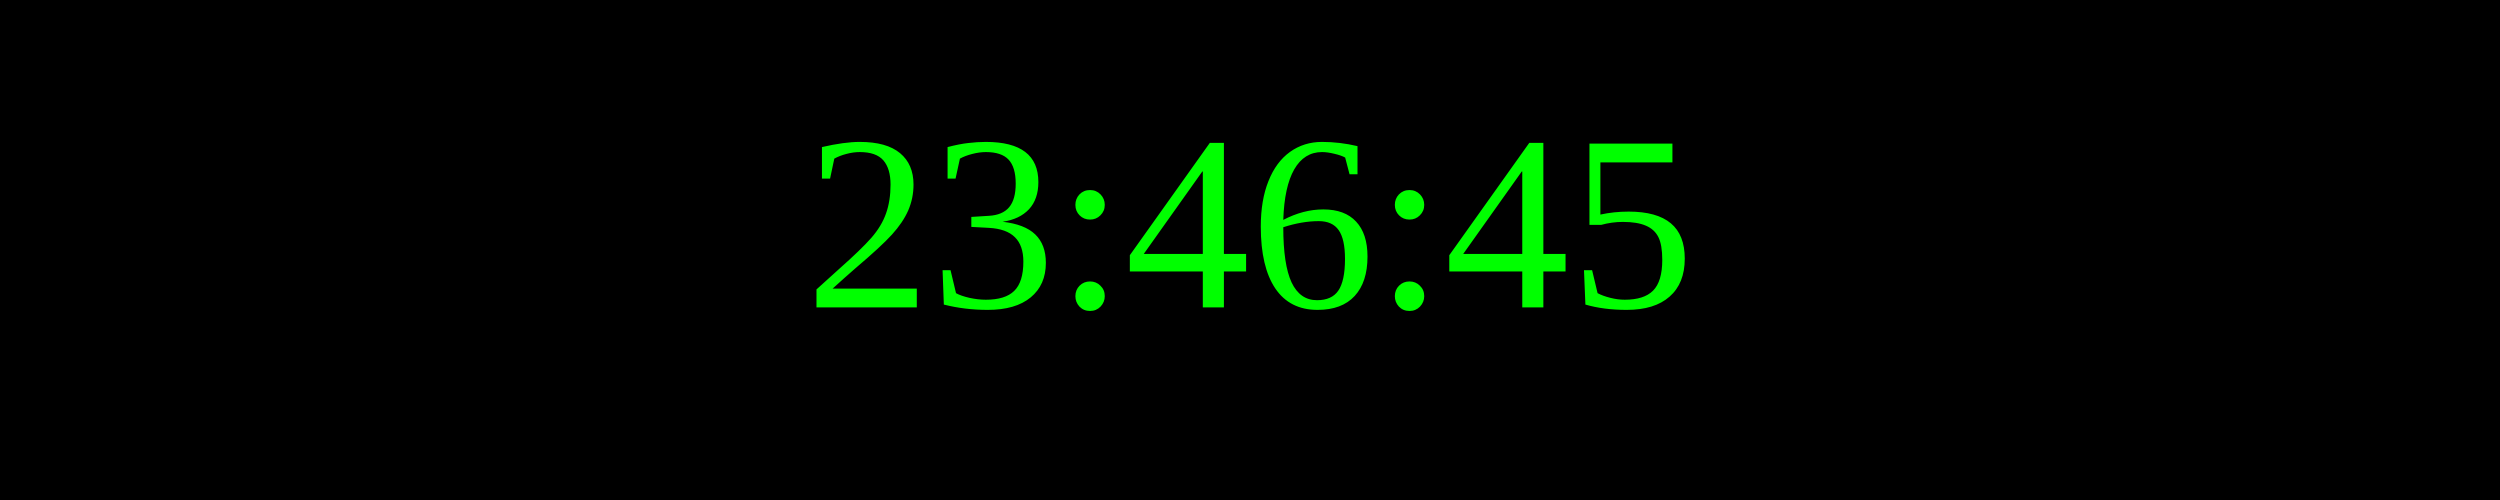
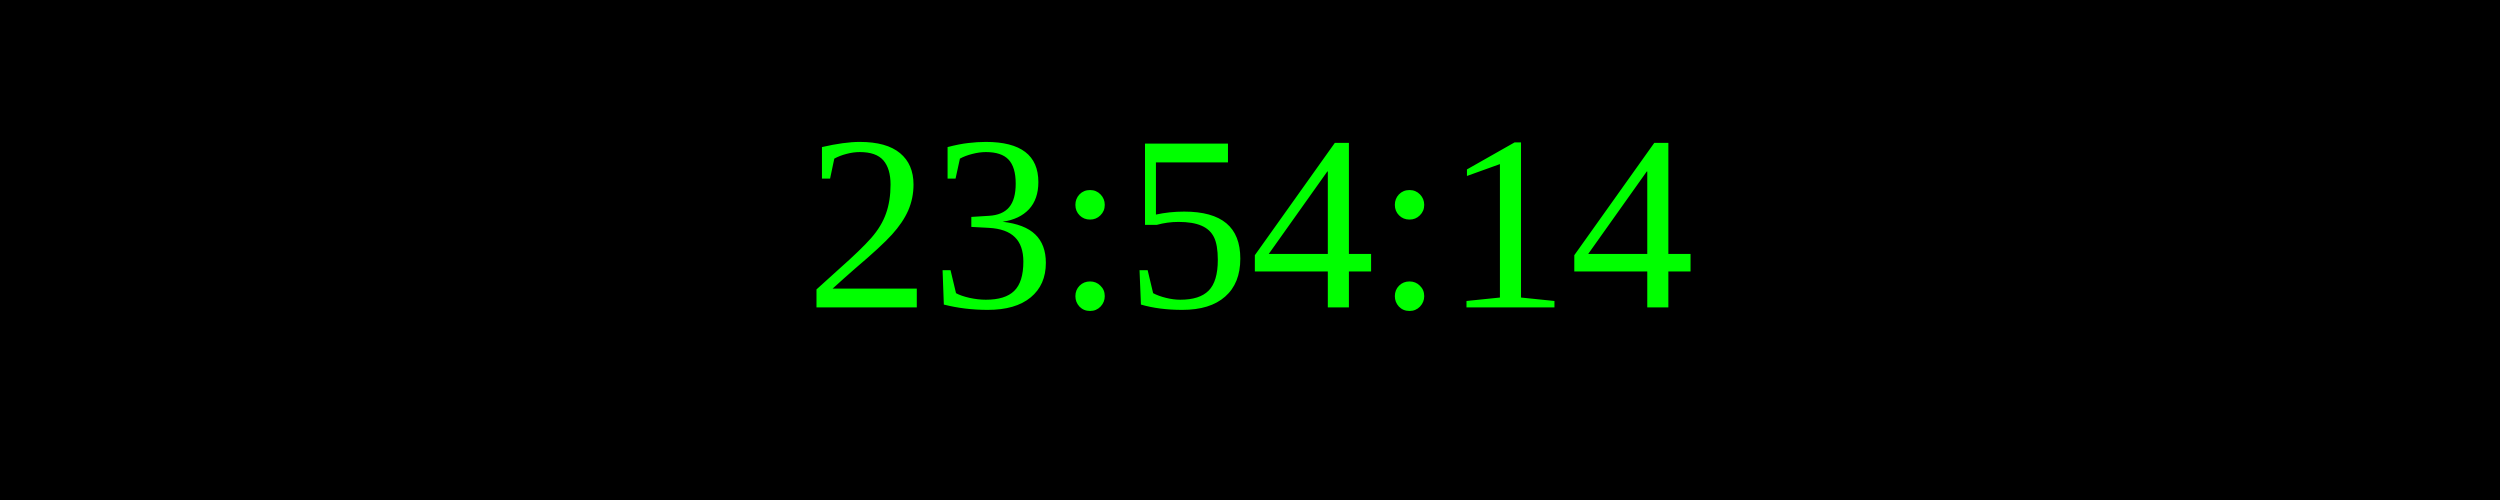
<svg xmlns="http://www.w3.org/2000/svg" width="250" height="50">
  <rect width="100%" height="100%" fill="black" />
  <text x="50%" y="50%" font-size="25" fill="lime" text-anchor="middle" dominant-baseline="middle">
- 23:46:45
+ 23:54:14
</text>
</svg>
